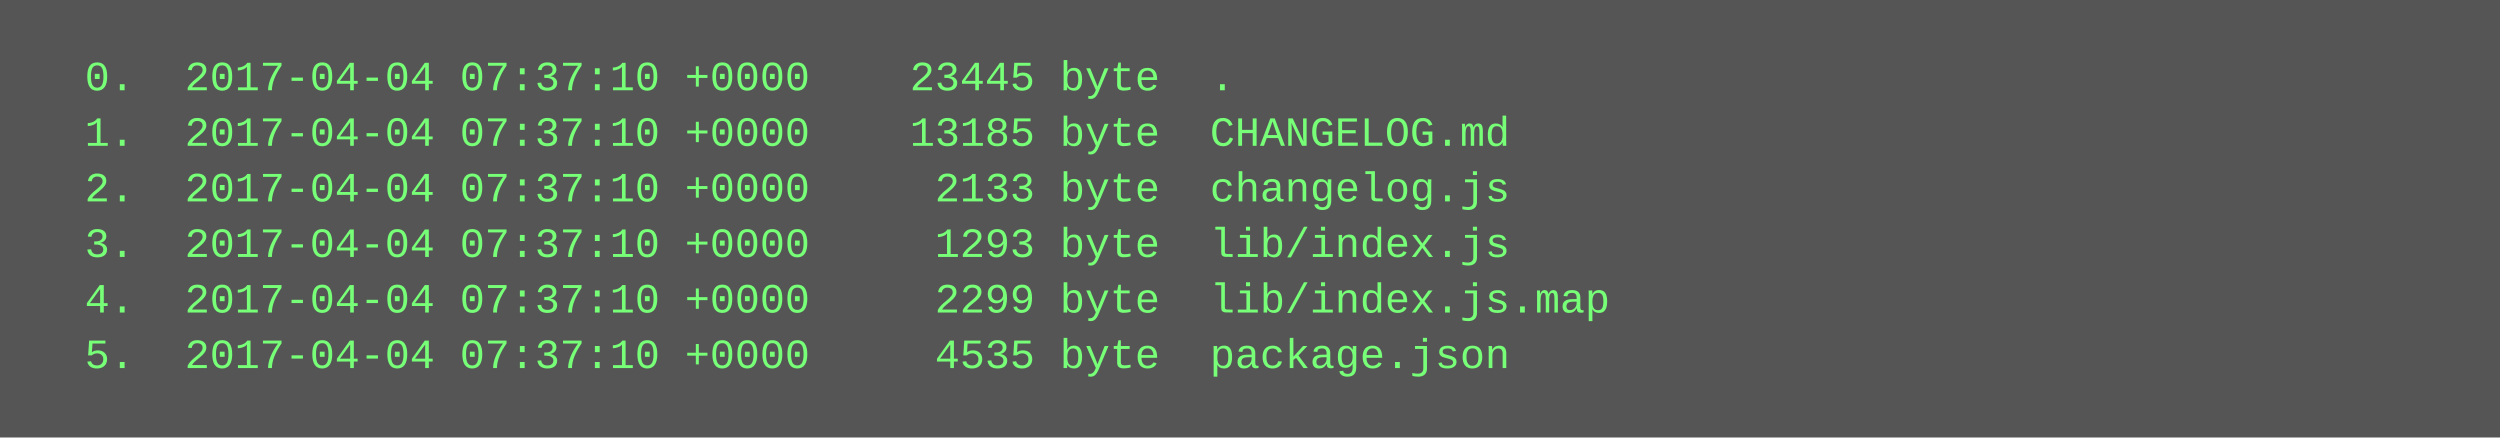
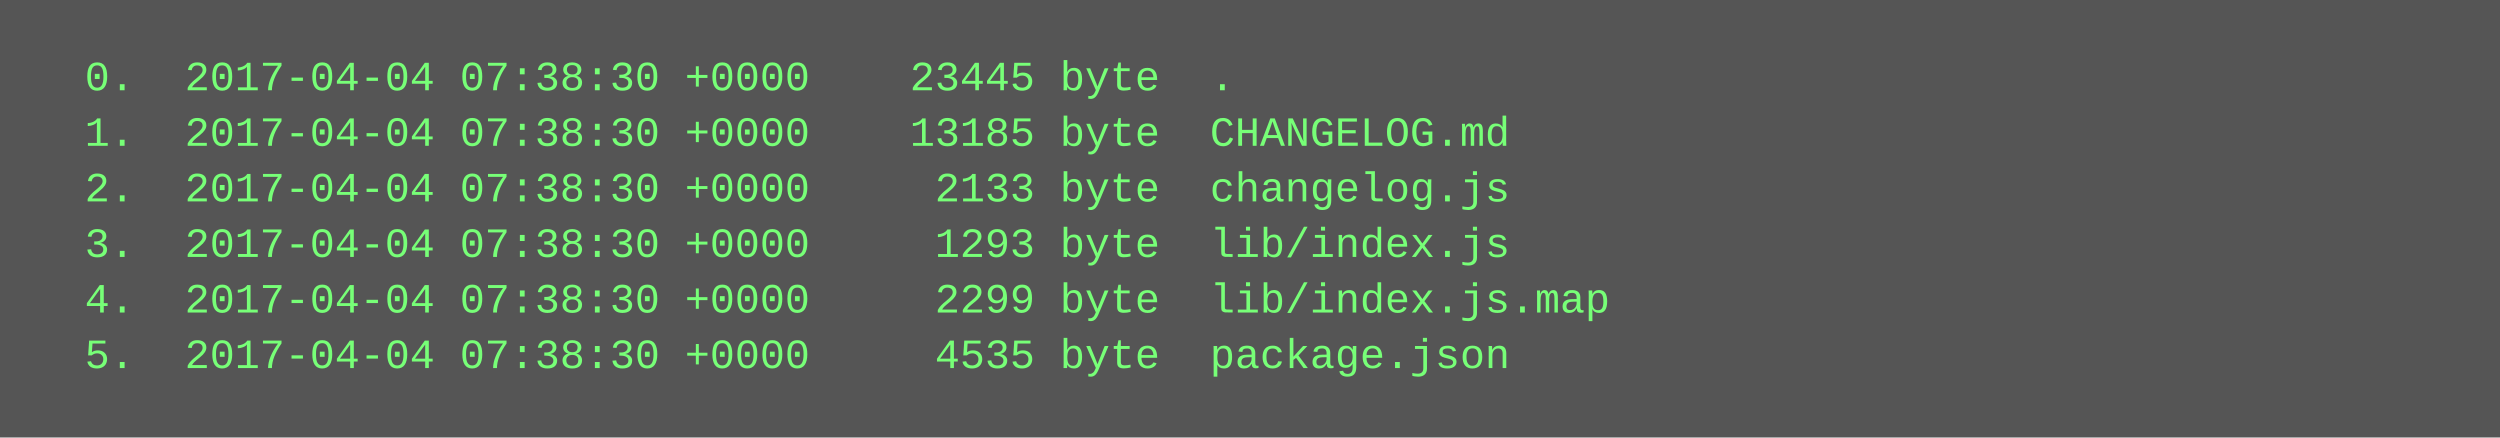
<svg xmlns="http://www.w3.org/2000/svg" height="126" width="720">
  <rect height="126" fill="#555" width="720" />
  <text fill="#7f7" font-family="Courier New" font-size="12" xml:space="preserve">
-     <tspan x="10" y="26">  0.  2017-04-04 07:37:10 +0000    23445 byte  .</tspan>
-     <tspan x="10" y="42">  1.  2017-04-04 07:37:10 +0000    13185 byte  CHANGELOG.md</tspan>
-     <tspan x="10" y="58">  2.  2017-04-04 07:37:10 +0000     2133 byte  changelog.js</tspan>
-     <tspan x="10" y="74">  3.  2017-04-04 07:37:10 +0000     1293 byte  lib/index.js</tspan>
-     <tspan x="10" y="90">  4.  2017-04-04 07:37:10 +0000     2299 byte  lib/index.js.map</tspan>
-     <tspan x="10" y="106">  5.  2017-04-04 07:37:10 +0000     4535 byte  package.json</tspan>
+     <tspan x="10" y="26">  0.  2017-04-04 07:38:30 +0000    23445 byte  .</tspan>
+     <tspan x="10" y="42">  1.  2017-04-04 07:38:30 +0000    13185 byte  CHANGELOG.md</tspan>
+     <tspan x="10" y="58">  2.  2017-04-04 07:38:30 +0000     2133 byte  changelog.js</tspan>
+     <tspan x="10" y="74">  3.  2017-04-04 07:38:30 +0000     1293 byte  lib/index.js</tspan>
+     <tspan x="10" y="90">  4.  2017-04-04 07:38:30 +0000     2299 byte  lib/index.js.map</tspan>
+     <tspan x="10" y="106">  5.  2017-04-04 07:38:30 +0000     4535 byte  package.json</tspan>
  </text>
</svg>
